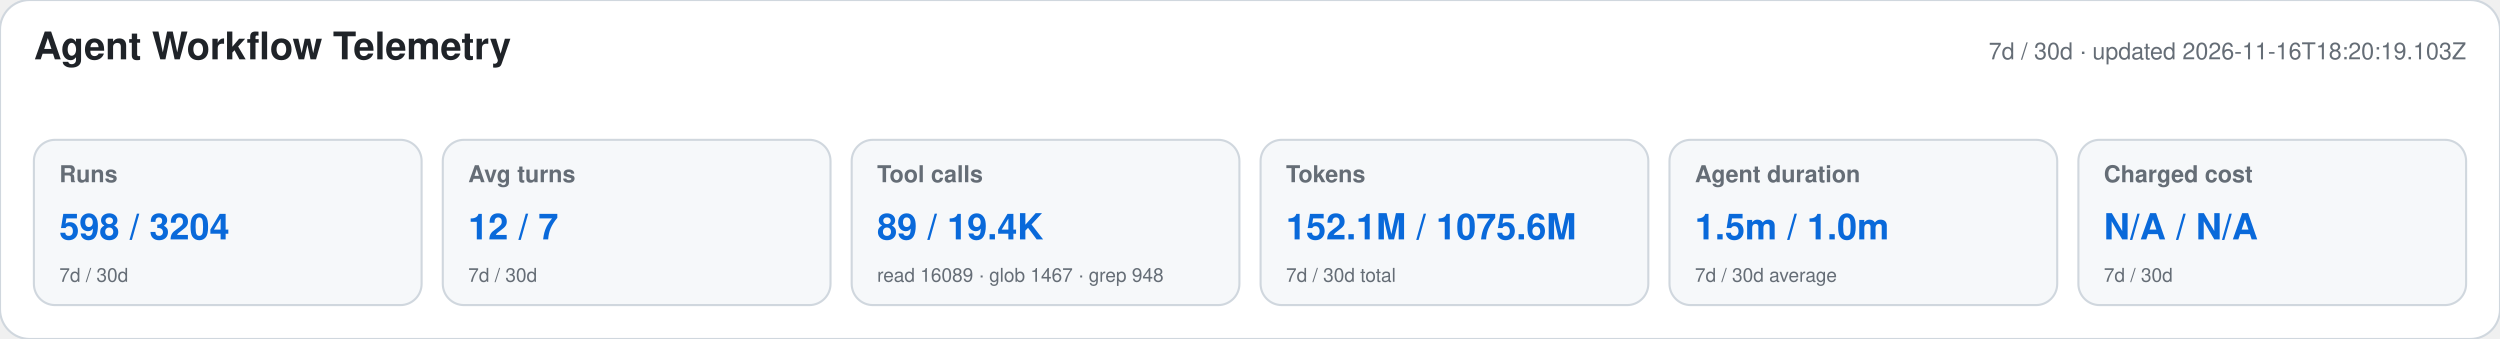
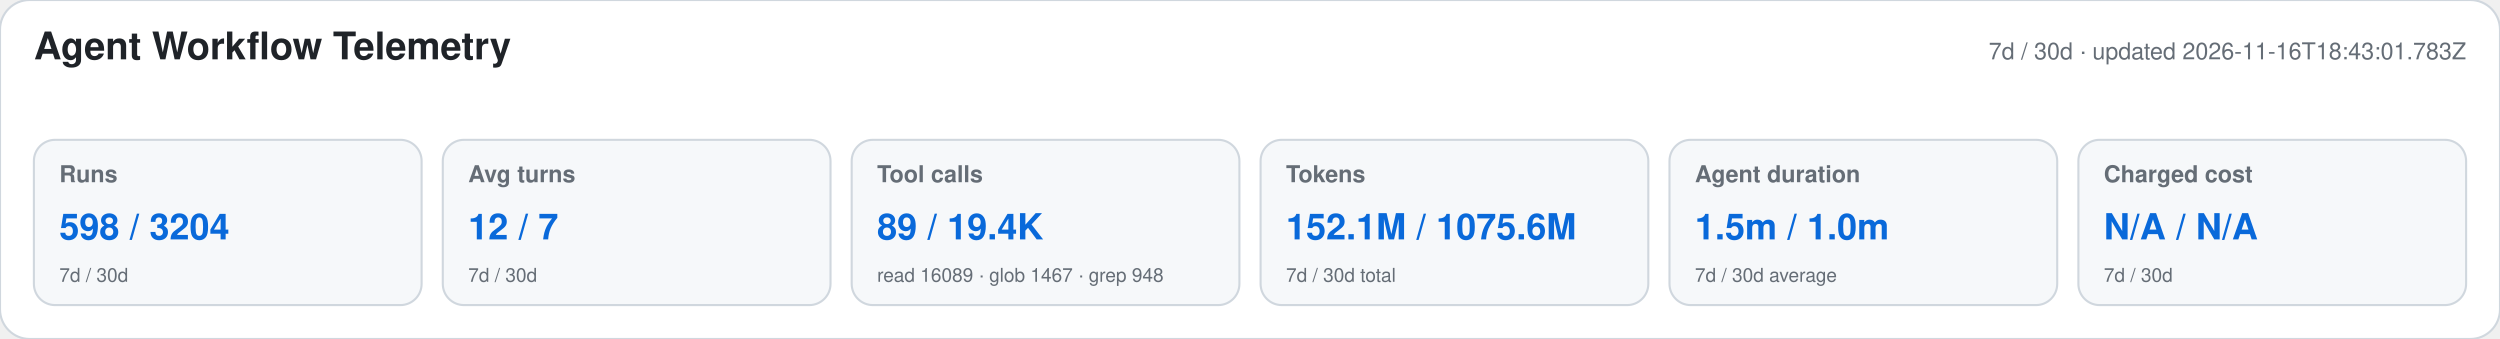
<svg xmlns="http://www.w3.org/2000/svg" width="1180" height="160" viewBox="0 0 1180 160" role="img" aria-labelledby="title desc">
  <style>text{font-family:-apple-system,BlinkMacSystemFont,"Segoe UI",Helvetica,Arial,sans-serif}.heading{font-size:18px;font-weight:650;fill:#1f2328}.meta,.label,.secondary{fill:#656d76}.meta,.label{font-size:11px}.label{font-weight:600}.primary{font-size:17px;font-weight:700;fill:#0969da}.secondary{font-size:9px}</style>
  <rect width="1180" height="160" rx="14" fill="#ffffff" stroke="#d0d7de" />
  <text x="16" y="28" class="heading">Agent Workflow Telemetry</text>
-   <text x="1164" y="28" text-anchor="end" class="meta">7d / 30d · updated 2026-11-16T18:20:19.103Z</text>
+   <text x="1164" y="28" text-anchor="end" class="meta">7d / 30d · updated 2026-11-16T18:43:01.783Z</text>
  <g>
    <rect x="16" y="66" width="183" height="78" rx="10" fill="#f6f8fa" stroke="#d0d7de" />
    <text x="28" y="86" class="label">Runs</text>
    <text x="28" y="113" class="primary">598 / 3204</text>
    <text x="28" y="133" class="secondary">7d / 30d</text>
  </g>
  <g>
    <rect x="209" y="66" width="183" height="78" rx="10" fill="#f6f8fa" stroke="#d0d7de" />
    <text x="221" y="86" class="label">Avg turns</text>
    <text x="221" y="113" class="primary">12 / 7</text>
    <text x="221" y="133" class="secondary">7d / 30d</text>
  </g>
  <g>
    <rect x="402" y="66" width="183" height="78" rx="10" fill="#f6f8fa" stroke="#d0d7de" />
    <text x="414" y="86" class="label">Tool calls</text>
    <text x="414" y="113" class="primary">89 / 19.4K</text>
    <text x="414" y="133" class="secondary">read 16089 · glob 1467 · grep 948</text>
  </g>
  <g>
    <rect x="595" y="66" width="183" height="78" rx="10" fill="#f6f8fa" stroke="#d0d7de" />
    <text x="607" y="86" class="label">Tokens</text>
    <text x="607" y="113" class="primary">152.1M / 1075.6M</text>
    <text x="607" y="133" class="secondary">7d / 30d total</text>
  </g>
  <g>
    <rect x="788" y="66" width="183" height="78" rx="10" fill="#f6f8fa" stroke="#d0d7de" />
    <text x="800" y="86" class="label">Agent duration</text>
    <text x="800" y="113" class="primary">1.5m / 1.0m</text>
    <text x="800" y="133" class="secondary">7d / 30d average</text>
  </g>
  <g>
    <rect x="981" y="66" width="183" height="78" rx="10" fill="#f6f8fa" stroke="#d0d7de" />
    <text x="993" y="86" class="label">Charged cost</text>
    <text x="993" y="113" class="primary">N/A / N/A</text>
    <text x="993" y="133" class="secondary">7d / 30d</text>
  </g>
</svg>
